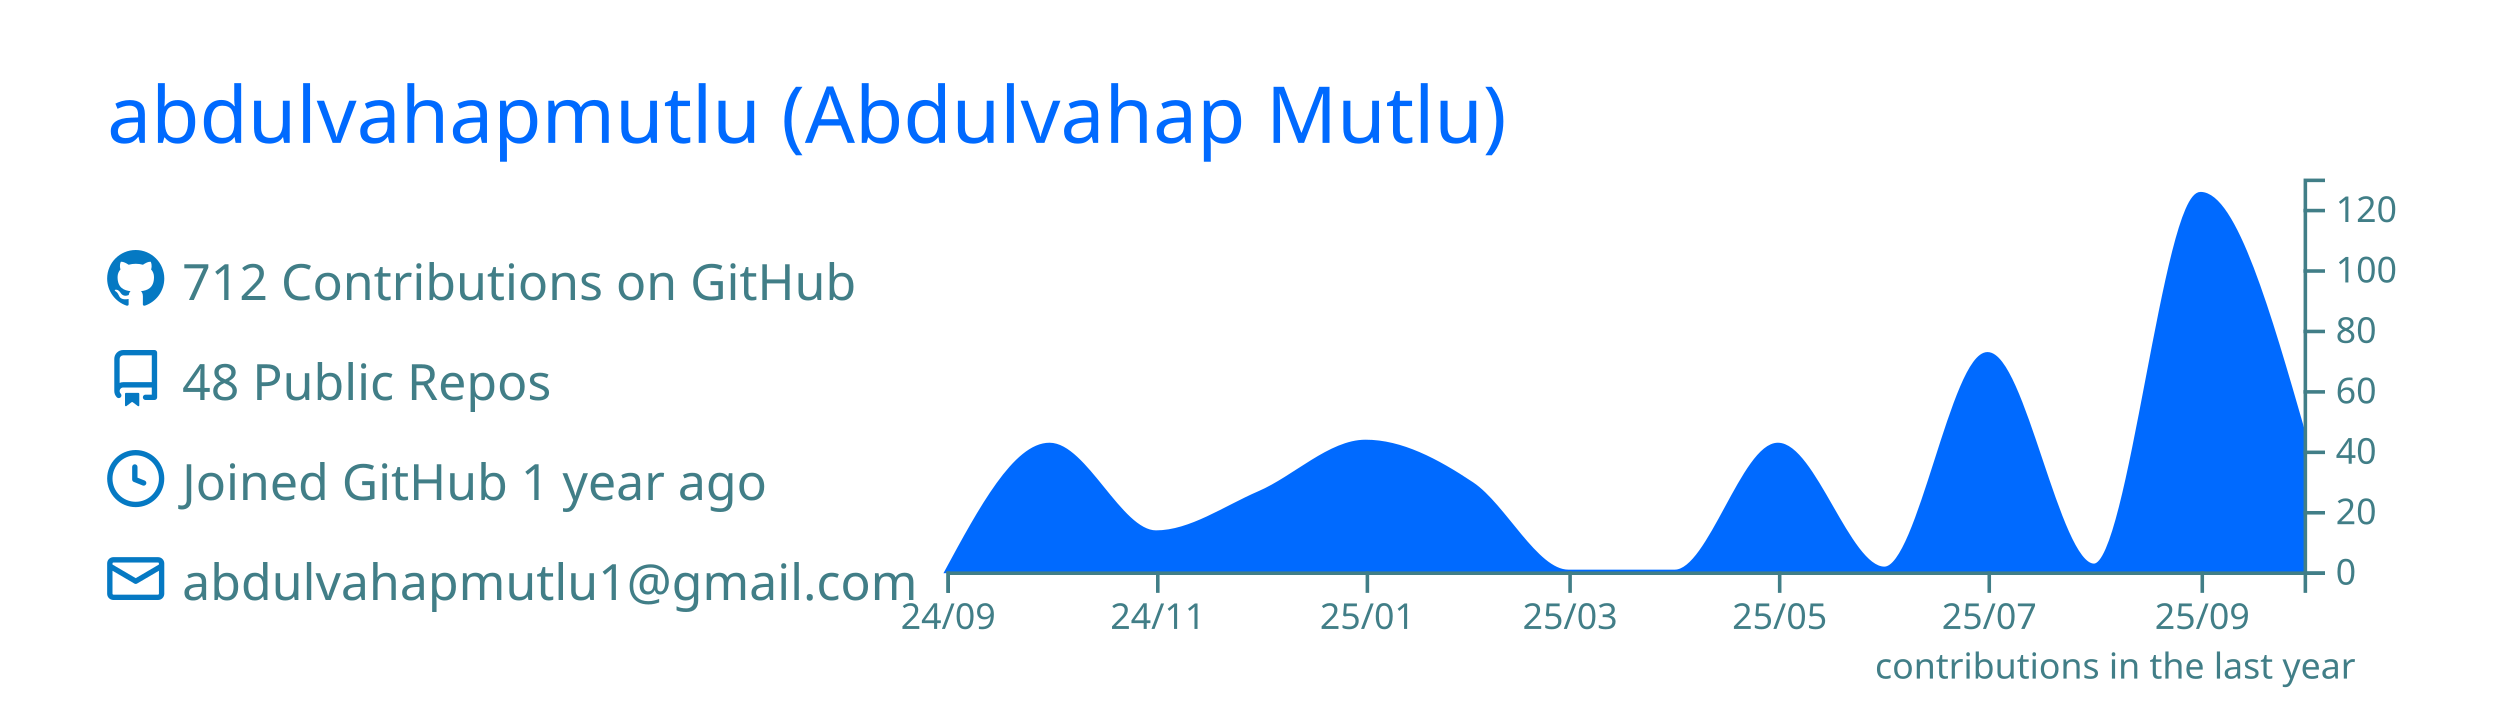
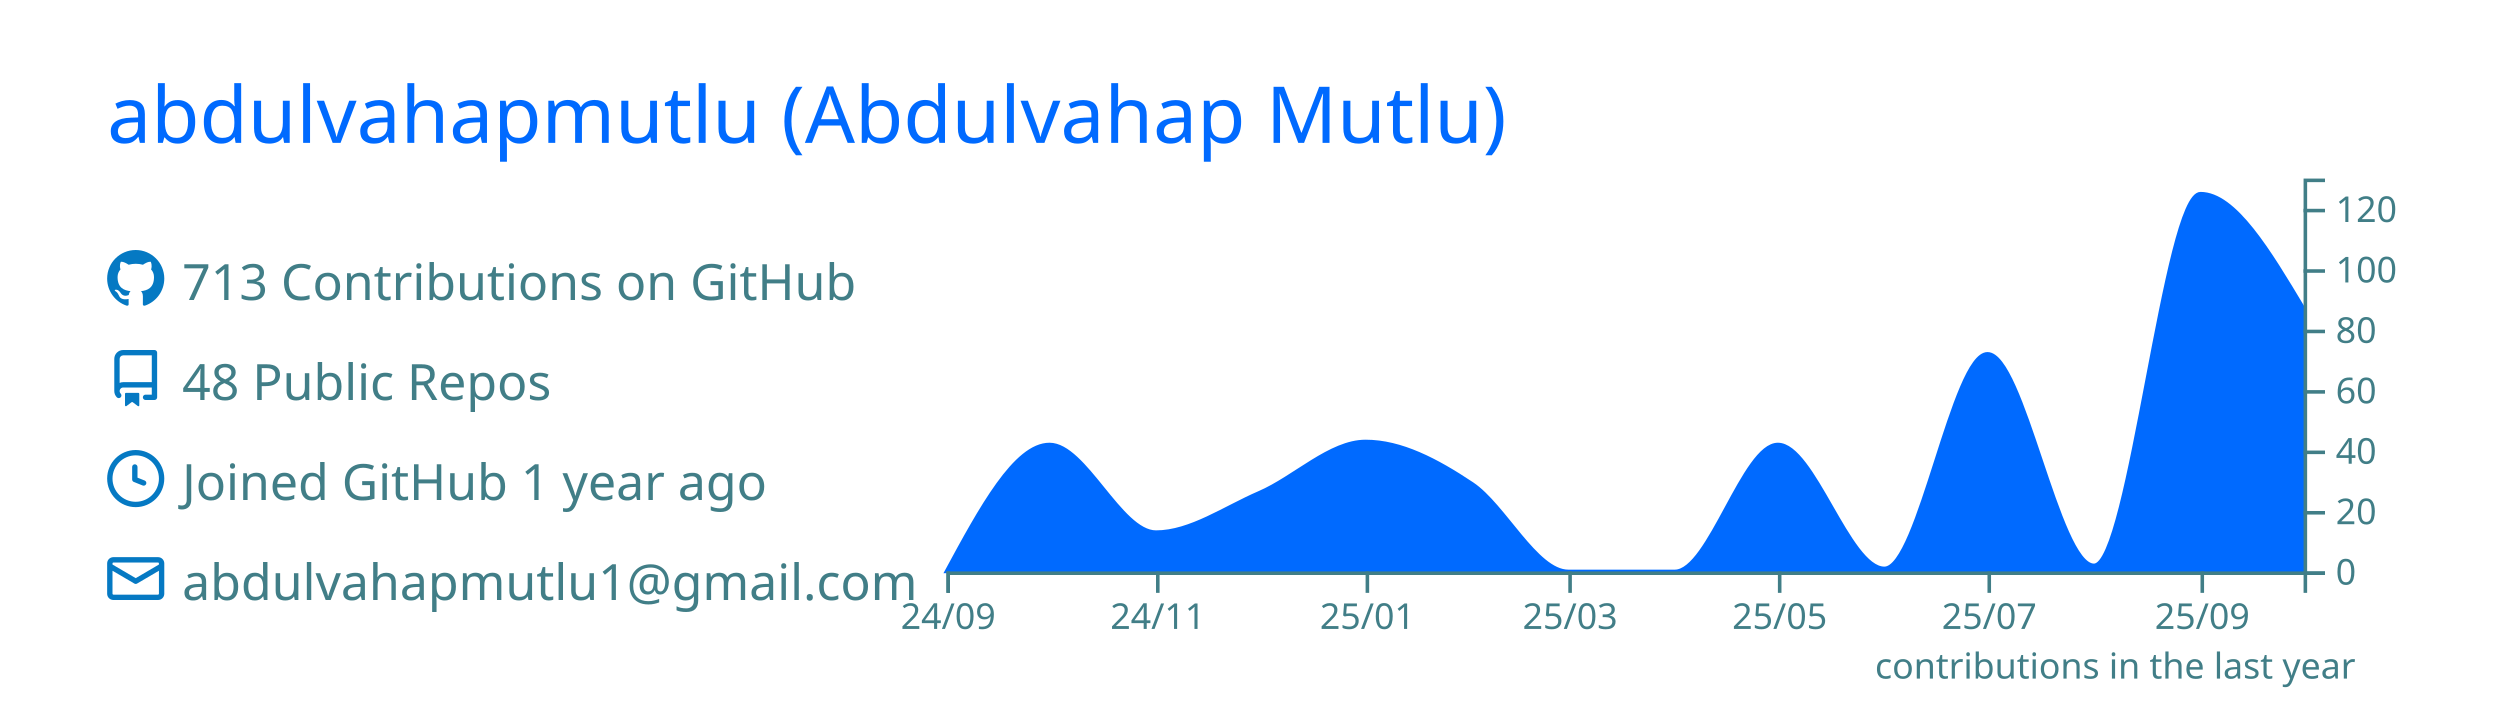
<svg xmlns="http://www.w3.org/2000/svg" width="700" height="200" viewBox="0 0 700 200">
  <style>* {
          font-family: 'Segoe UI', Ubuntu, "Helvetica Neue", Sans-Serif
        }</style>
  <rect x="1" y="1" rx="5" ry="5" height="99%" width="99.714%" stroke="#000000" stroke-width="1" fill="#00000000" stroke-opacity="0" />
  <text x="30" y="40" style="font-size: 22px; fill: #006AFF;">abdulvahapmutlu (Abdulvahap Mutlu)</text>
  <g transform="translate(0,40)">
    <g transform="translate(30,30)">
      <g transform="translate(0,0)" width="14" height="14" fill="#0579C3">
        <path fill-rule="evenodd" d="M8 0C3.58 0 0 3.58 0 8c0 3.54 2.29 6.53 5.47 7.59.4.07.55-.17.55-.38 0-.19-.01-.82-.01-1.49-2.01.37-2.53-.49-2.69-.94-.09-.23-.48-.94-.82-1.13-.28-.15-.68-.52-.01-.53.63-.01 1.08.58 1.23.82.72 1.21 1.87.87 2.33.66.07-.52.28-.87.51-1.07-1.78-.2-3.64-.89-3.64-3.95 0-.87.31-1.59.82-2.15-.08-.2-.36-1.02.08-2.12 0 0 .67-.21 2.2.82.64-.18 1.32-.27 2-.27.68 0 1.36.09 2 .27 1.53-1.04 2.2-.82 2.2-.82.44 1.1.16 1.92.08 2.12.51.56.82 1.27.82 2.15 0 3.07-1.87 3.75-3.65 3.95.29.25.54.73.54 1.48 0 1.07-.01 1.93-.01 2.2 0 .21.15.46.55.38A8.013 8.013 0 0016 8c0-4.42-3.58-8-8-8z" />
      </g>
      <g transform="translate(0,28)" width="14" height="14" fill="#0579C3">
        <path fill-rule="evenodd" d="M2 2.5A2.5 2.5 0 014.5 0h8.75a.75.75 0 01.75.75v12.5a.75.75 0 01-.75.75h-2.5a.75.75 0 110-1.5h1.75v-2h-8a1 1 0 00-.714 1.7.75.75 0 01-1.072 1.05A2.495 2.495 0 012 11.5v-9zm10.5-1V9h-8c-.356 0-.694.074-1 .208V2.5a1 1 0 011-1h8zM5 12.25v3.25a.25.25 0 00.4.2l1.45-1.087a.25.25 0 01.3 0L8.6 15.7a.25.25 0 00.4-.2v-3.25a.25.25 0 00-.25-.25h-3.5a.25.25 0 00-.25.25z" />
      </g>
      <g transform="translate(0,56)" width="14" height="14" fill="#0579C3">
        <path fill-rule="evenodd" d="M1.5 8a6.5 6.5 0 1113 0 6.5 6.5 0 01-13 0zM8 0a8 8 0 100 16A8 8 0 008 0zm.5 4.75a.75.75 0 00-1.5 0v3.5a.75.75 0 00.471.696l2.5 1a.75.75 0 00.557-1.392L8.5 7.742V4.75z" />
      </g>
      <g transform="translate(0,84)" width="14" height="14" fill="#0579C3">
        <path fill-rule="evenodd" d="M1.75 2A1.75 1.75 0 000 3.75v.736a.75.75 0 000 .027v7.737C0 13.216.784 14 1.75 14h12.5A1.75 1.75 0 0016 12.25v-8.5A1.75 1.75 0 0014.25 2H1.75zM14.5 4.07v-.32a.25.25 0 00-.25-.25H1.75a.25.25 0 00-.25.25v.32L8 7.88l6.5-3.81zm-13 1.74v6.441c0 .138.112.25.25.25h12.5a.25.25 0 00.25-.25V5.809L8.38 9.397a.75.75 0 01-.76 0L1.5 5.809z" />
      </g>
-       <text x="21" y="14" style="fill: #417E87; font-size: 14px;">712 Contributions on GitHub</text>
+       <text x="21" y="14" style="fill: #417E87; font-size: 14px;">713 Contributions on GitHub</text>
      <text x="21" y="42" style="fill: #417E87; font-size: 14px;">48 Public Repos</text>
      <text x="21" y="70" style="fill: #417E87; font-size: 14px;">Joined GitHub 1 year ago</text>
      <text x="21" y="98" style="fill: #417E87; font-size: 14px;">abdulvahapmutlu1@gmail.com</text>
    </g>
    <g color="#006AFF" transform="translate(295,10)">
-       <path transform="translate(-30,0)" stroke="#006AFF" fill="#006AFF" opacity="1" d="M0,110C9.62,92.231,19.241,74.462,28.861,74.462C38.802,74.462,48.743,99,58.684,99C68.304,99,77.924,92.145,87.544,88C97.485,83.716,107.426,73.615,117.367,73.615C127.308,73.615,137.249,78.829,147.19,85.462C156.169,91.452,165.148,110,174.127,110C184.068,110,194.008,110,203.949,110C213.57,110,223.19,74.462,232.81,74.462C242.751,74.462,252.692,109.154,262.633,109.154C272.253,109.154,281.873,49.077,291.494,49.077C301.435,49.077,311.376,108.308,321.316,108.308C331.257,108.308,341.198,4.231,351.139,4.231C360.759,4.231,370.38,37.654,380,71.077L380,110C370.38,110,360.759,110,351.139,110C341.198,110,331.257,110,321.316,110C311.376,110,301.435,110,291.494,110C281.873,110,272.253,110,262.633,110C252.692,110,242.751,110,232.81,110C223.19,110,213.57,110,203.949,110C194.008,110,184.068,110,174.127,110C165.148,110,156.169,110,147.19,110C137.249,110,127.308,110,117.367,110C107.426,110,97.485,110,87.544,110C77.924,110,68.304,110,58.684,110C48.743,110,38.802,110,28.861,110C19.241,110,9.62,110,0,110Z" />
+       <path transform="translate(-30,0)" stroke="#006AFF" fill="#006AFF" opacity="1" d="M0,110C9.62,92.231,19.241,74.462,28.861,74.462C38.802,74.462,48.743,99,58.684,99C68.304,99,77.924,92.145,87.544,88C97.485,83.716,107.426,73.615,117.367,73.615C127.308,73.615,137.249,78.829,147.19,85.462C156.169,91.452,165.148,110,174.127,110C184.068,110,194.008,110,203.949,110C213.57,110,223.19,74.462,232.81,74.462C242.751,74.462,252.692,109.154,262.633,109.154C272.253,109.154,281.873,49.077,291.494,49.077C301.435,49.077,311.376,108.308,321.316,108.308C331.257,108.308,341.198,4.231,351.139,4.231C360.759,4.231,370.38,20.308,380,36.385L380,110C370.38,110,360.759,110,351.139,110C341.198,110,331.257,110,321.316,110C311.376,110,301.435,110,291.494,110C281.873,110,272.253,110,262.633,110C252.692,110,242.751,110,232.81,110C223.19,110,213.57,110,203.949,110C194.008,110,184.068,110,174.127,110C165.148,110,156.169,110,147.19,110C137.249,110,127.308,110,117.367,110C107.426,110,97.485,110,87.544,110C77.924,110,68.304,110,58.684,110C48.743,110,38.802,110,28.861,110C19.241,110,9.62,110,0,110Z" />
      <g color="#417E87" transform="translate(-30,110)" fill="none" font-size="10" font-family="sans-serif" text-anchor="middle">
        <path class="domain" stroke="currentColor" d="M0.5,6V0.5H380.5V6" />
        <g class="tick" opacity="1" transform="translate(0.5,0)">
          <line stroke="currentColor" y2="6" />
          <text fill="currentColor" y="9" dy="0.71em">24/09</text>
        </g>
        <g class="tick" opacity="1" transform="translate(59.18354,0)">
          <line stroke="currentColor" y2="6" />
          <text fill="currentColor" y="9" dy="0.71em">24/11</text>
        </g>
        <g class="tick" opacity="1" transform="translate(117.8671,0)">
          <line stroke="currentColor" y2="6" />
          <text fill="currentColor" y="9" dy="0.71em">25/01</text>
        </g>
        <g class="tick" opacity="1" transform="translate(174.6266,0)">
          <line stroke="currentColor" y2="6" />
          <text fill="currentColor" y="9" dy="0.71em">25/03</text>
        </g>
        <g class="tick" opacity="1" transform="translate(233.3101,0)">
          <line stroke="currentColor" y2="6" />
          <text fill="currentColor" y="9" dy="0.71em">25/05</text>
        </g>
        <g class="tick" opacity="1" transform="translate(291.9937,0)">
          <line stroke="currentColor" y2="6" />
          <text fill="currentColor" y="9" dy="0.71em">25/07</text>
        </g>
        <g class="tick" opacity="1" transform="translate(351.6392,0)">
          <line stroke="currentColor" y2="6" />
          <text fill="currentColor" y="9" dy="0.71em">25/09</text>
        </g>
      </g>
      <g color="#417E87" transform="translate(350,0)" fill="none" font-size="10" font-family="sans-serif" text-anchor="start">
        <path class="domain" stroke="currentColor" d="M6,110.5H0.5V0.5H6" />
        <g class="tick" opacity="1" transform="translate(0,110.5)">
          <line stroke="currentColor" x2="6" />
          <text fill="currentColor" x="9" dy="0.32em">0</text>
        </g>
        <g class="tick" opacity="1" transform="translate(0,93.57692)">
          <line stroke="currentColor" x2="6" />
          <text fill="currentColor" x="9" dy="0.32em">20</text>
        </g>
        <g class="tick" opacity="1" transform="translate(0,76.65385)">
          <line stroke="currentColor" x2="6" />
          <text fill="currentColor" x="9" dy="0.32em">40</text>
        </g>
        <g class="tick" opacity="1" transform="translate(0,59.73077)">
          <line stroke="currentColor" x2="6" />
          <text fill="currentColor" x="9" dy="0.32em">60</text>
        </g>
        <g class="tick" opacity="1" transform="translate(0,42.80769)">
          <line stroke="currentColor" x2="6" />
          <text fill="currentColor" x="9" dy="0.32em">80</text>
        </g>
        <g class="tick" opacity="1" transform="translate(0,25.88462)">
          <line stroke="currentColor" x2="6" />
          <text fill="currentColor" x="9" dy="0.32em">100</text>
        </g>
        <g class="tick" opacity="1" transform="translate(0,8.961538)">
          <line stroke="currentColor" x2="6" />
          <text fill="currentColor" x="9" dy="0.32em">120</text>
        </g>
      </g>
      <g>
        <text y="140" x="230" style="fill: #417E87; font-size: 10px;">contributions in the last year</text>
      </g>
    </g>
  </g>
</svg>
